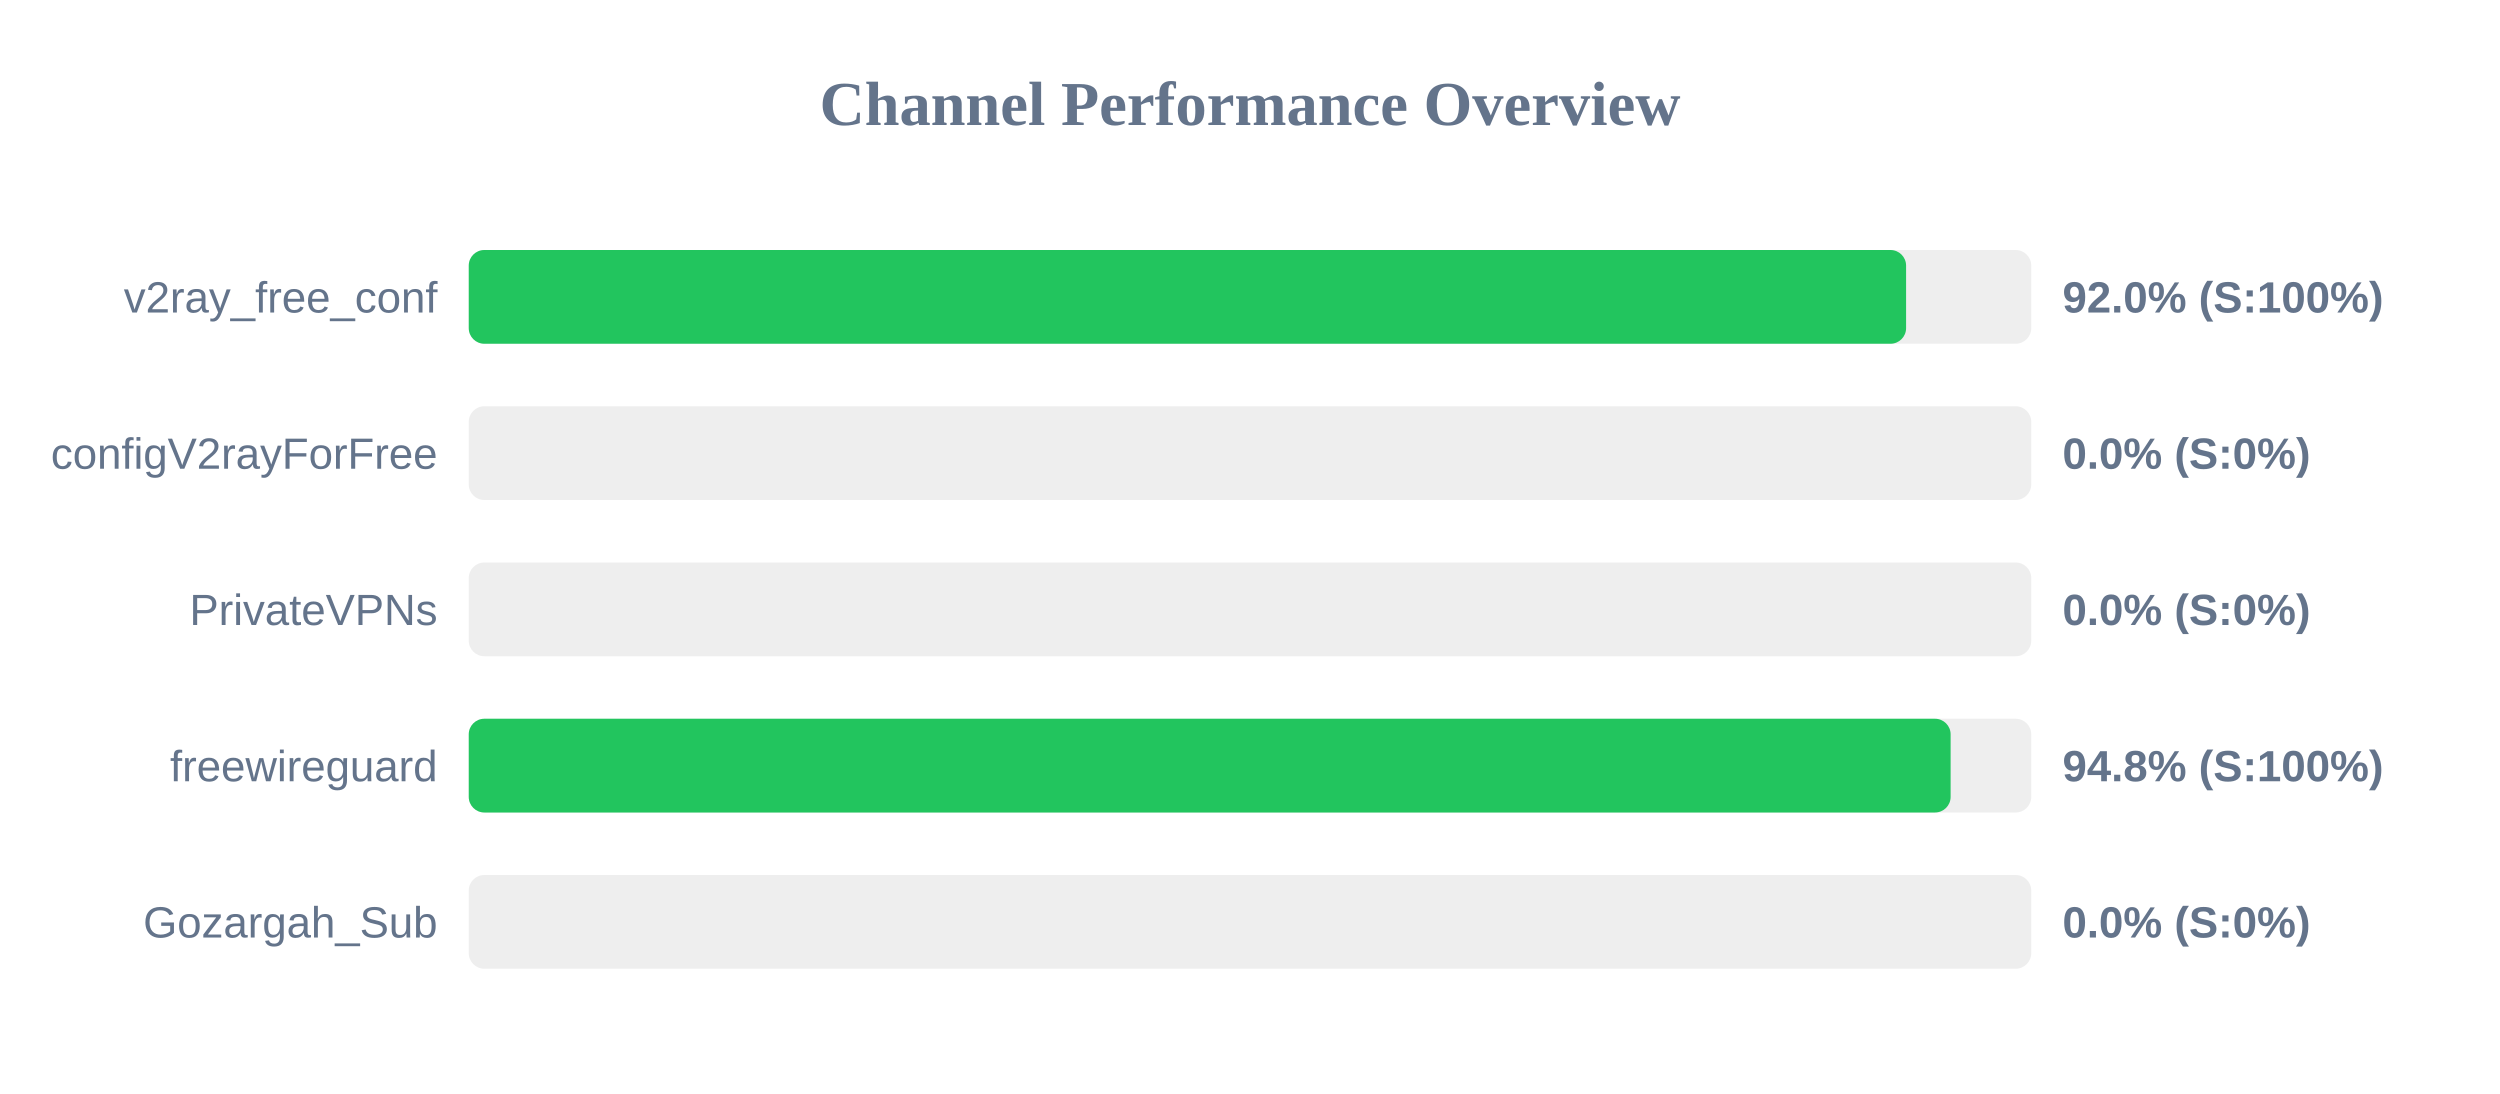
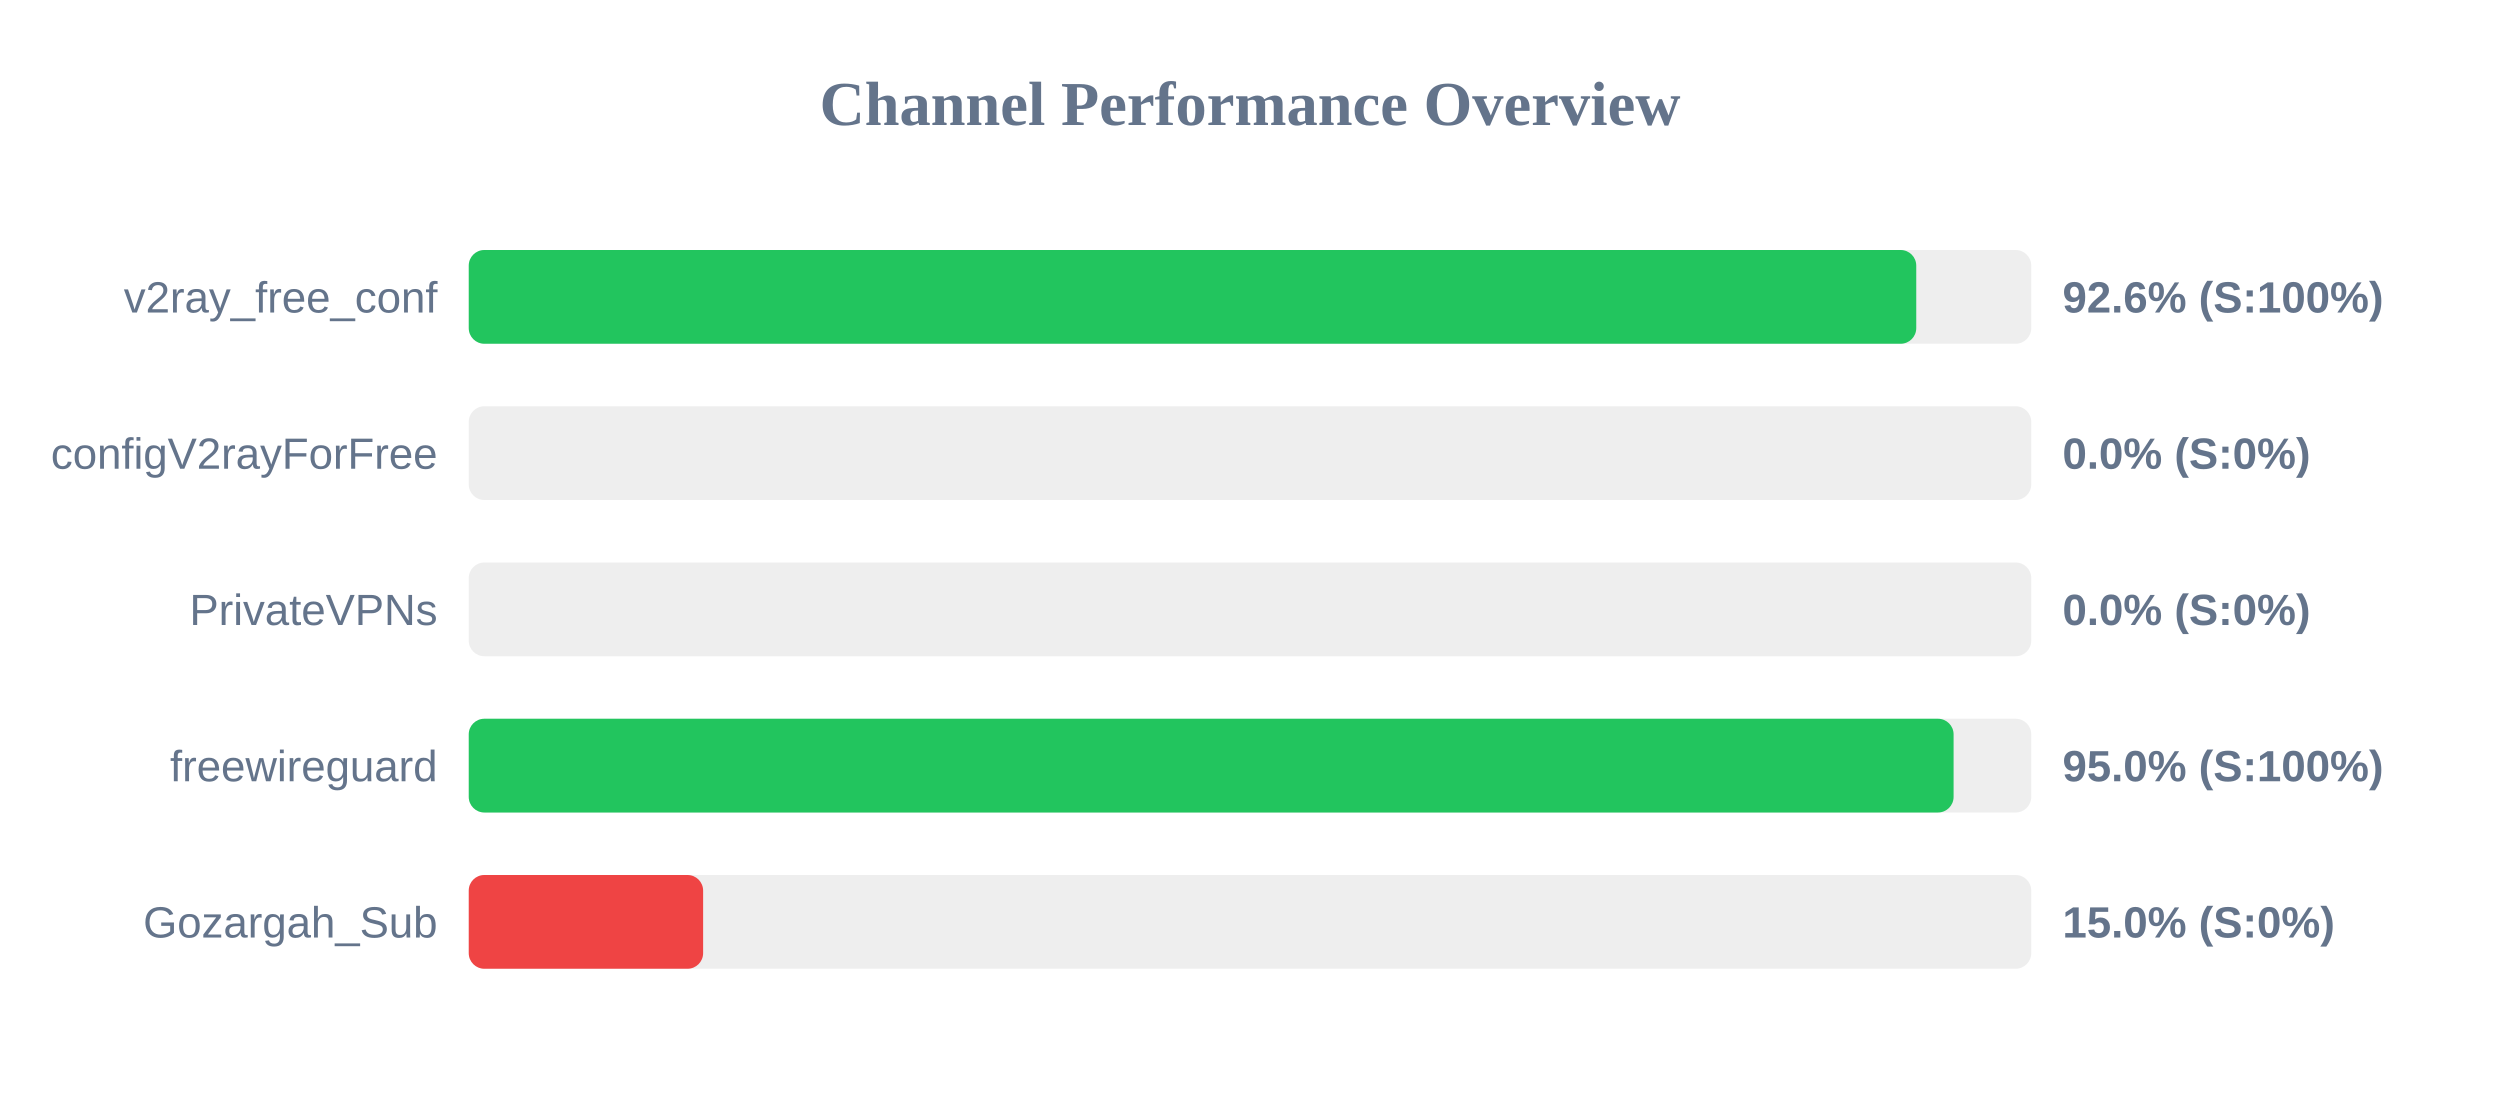
<svg xmlns="http://www.w3.org/2000/svg" width="800" height="350" version="1.1">
  <style>
        .row { font: 14px Arial; fill: #64748b; }
        .score { font: bold 14px Arial; fill: #64748b; }
    </style>
  <text x="400" y="40" text-anchor="middle" font-size="20px" font-weight="bold" fill="#64748b">Channel Performance Overview</text>
  <rect x="150" y="80" width="500" height="30" fill="#eee" rx="5" />
-   <rect x="150" y="80" width="459.95" height="30" fill="#22c55e" rx="5" />
+   <rect x="150" y="80" width="463.2" height="30" fill="#22c55e" rx="5" />
  <text x="140" y="100" text-anchor="end" class="row">v2ray_free_conf</text>
-   <text x="660" y="100" text-anchor="start" class="score">92.0% (S:100%)</text>
+   <text x="660" y="100" text-anchor="start" class="score">92.6% (S:100%)</text>
  <rect x="150" y="130" width="500" height="30" fill="#eee" rx="5" />
  <rect x="150" y="130" width="0.0" height="30" fill="#ef4444" rx="5" />
  <text x="140" y="150" text-anchor="end" class="row">configV2rayForFree</text>
  <text x="660" y="150" text-anchor="start" class="score">0.0% (S:0%)</text>
  <rect x="150" y="180" width="500" height="30" fill="#eee" rx="5" />
  <rect x="150" y="180" width="0.0" height="30" fill="#ef4444" rx="5" />
  <text x="140" y="200" text-anchor="end" class="row">PrivateVPNs</text>
  <text x="660" y="200" text-anchor="start" class="score">0.0% (S:0%)</text>
  <rect x="150" y="230" width="500" height="30" fill="#eee" rx="5" />
-   <rect x="150" y="230" width="474.2" height="30" fill="#22c55e" rx="5" />
+   <rect x="150" y="230" width="475.15" height="30" fill="#22c55e" rx="5" />
  <text x="140" y="250" text-anchor="end" class="row">freewireguard</text>
-   <text x="660" y="250" text-anchor="start" class="score">94.8% (S:100%)</text>
+   <text x="660" y="250" text-anchor="start" class="score">95.0% (S:100%)</text>
  <rect x="150" y="280" width="500" height="30" fill="#eee" rx="5" />
-   <rect x="150" y="280" width="0.0" height="30" fill="#ef4444" rx="5" />
+   <rect x="150" y="280" width="75.0" height="30" fill="#ef4444" rx="5" />
  <text x="140" y="300" text-anchor="end" class="row">Gozargah_Sub</text>
-   <text x="660" y="300" text-anchor="start" class="score">0.0% (S:0%)</text>
+   <text x="660" y="300" text-anchor="start" class="score">15.0% (S:0%)</text>
</svg>
